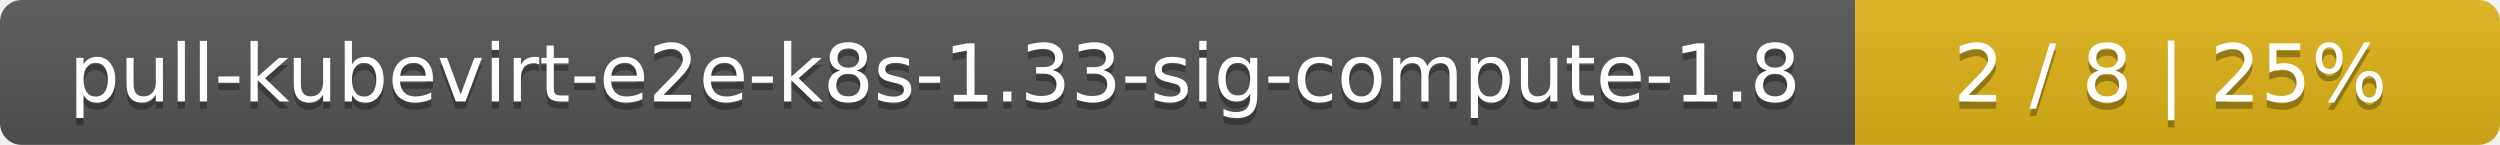
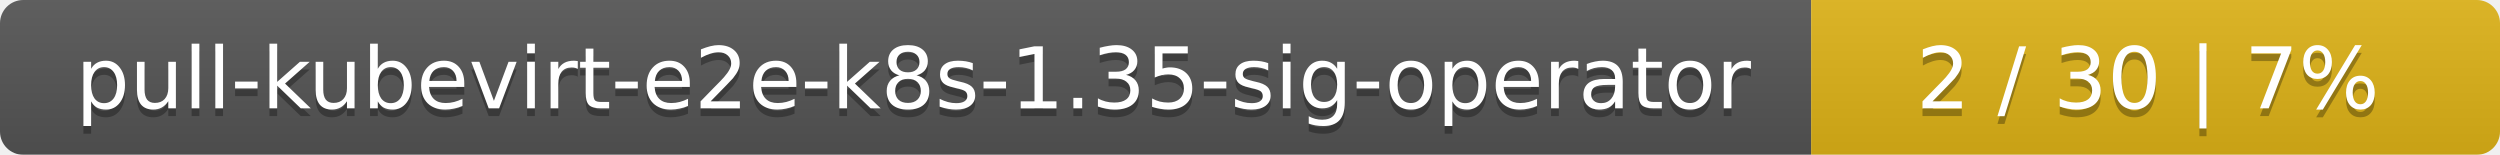
- <svg xmlns="http://www.w3.org/2000/svg" width="345" height="20">
+ <svg xmlns="http://www.w3.org/2000/svg" width="323" height="20">
  <linearGradient id="smooth" x2="0" y2="100%">
    <stop offset="0" stop-color="#bbb" stop-opacity=".1" />
    <stop offset="1" stop-opacity=".1" />
  </linearGradient>
  <mask id="round">
-     <rect width="345" height="20" rx="3" fill="#fff" />
+     <rect width="323" height="20" rx="3" fill="#fff" />
  </mask>
  <g mask="url(#round)">
-     <rect width="256" height="20" fill="#555" />
-     <rect x="256" width="89" height="20" fill="#dfb317" />
-     <rect width="345" height="20" fill="url(#smooth)" />
+     <rect width="234" height="20" fill="#555" />
+     <rect x="234" width="89" height="20" fill="#dfb317" />
+     <rect width="323" height="20" fill="url(#smooth)" />
  </g>
  <g fill="#fff" text-anchor="middle" font-family="DejaVu Sans,Verdana,Geneva,sans-serif" font-size="11">
-     <text x="129" y="15" fill="#010101" fill-opacity=".3">pull-kubevirt-e2e-k8s-1.33-sig-compute-1.8</text>
-     <text x="129" y="14">pull-kubevirt-e2e-k8s-1.33-sig-compute-1.8</text>
-     <text x="299.5" y="15" fill="#010101" fill-opacity=".3">2 / 8    |    25%</text>
-     <text x="299.5" y="14">2 / 8    |    25%</text>
+     <text x="118" y="15" fill="#010101" fill-opacity=".3">pull-kubevirt-e2e-k8s-1.35-sig-operator</text>
+     <text x="118" y="14">pull-kubevirt-e2e-k8s-1.35-sig-operator</text>
+     <text x="277.5" y="15" fill="#010101" fill-opacity=".3">2 / 30    |    7%</text>
+     <text x="277.5" y="14">2 / 30    |    7%</text>
  </g>
</svg>
